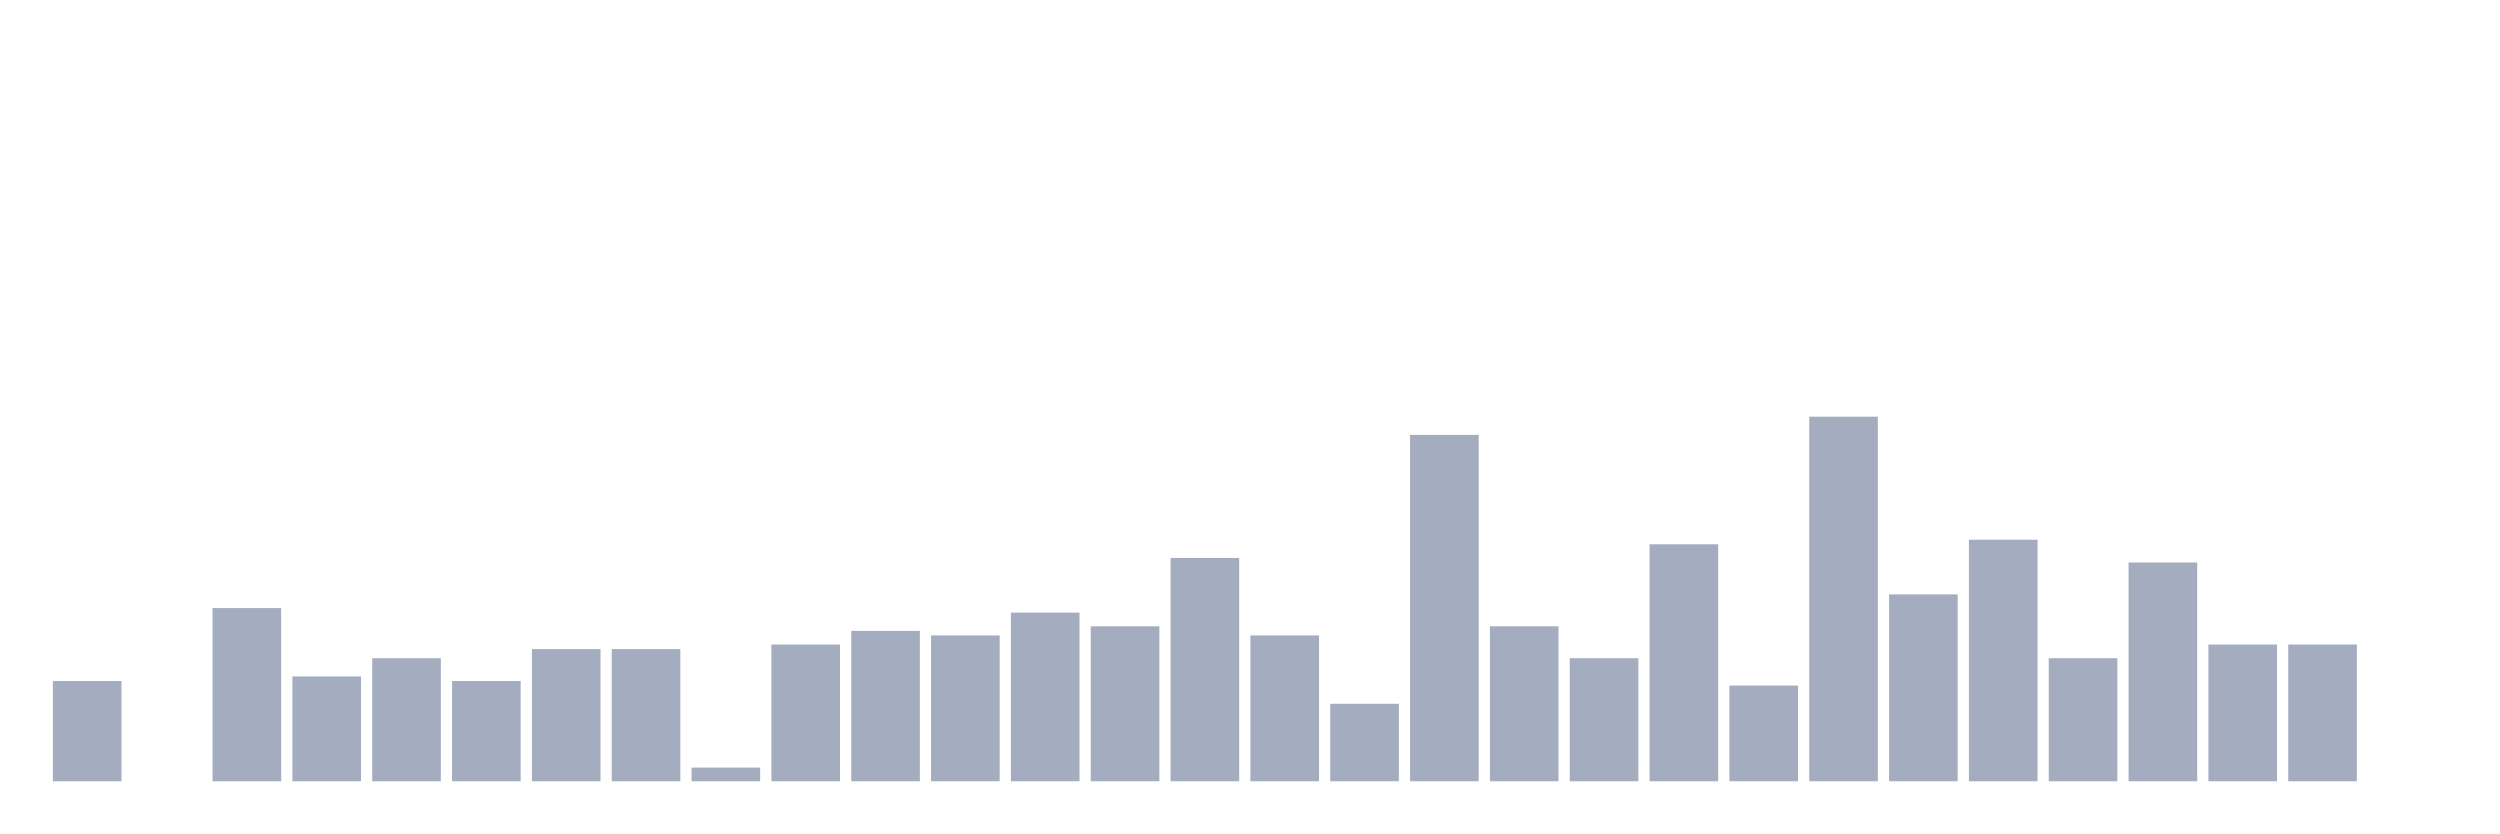
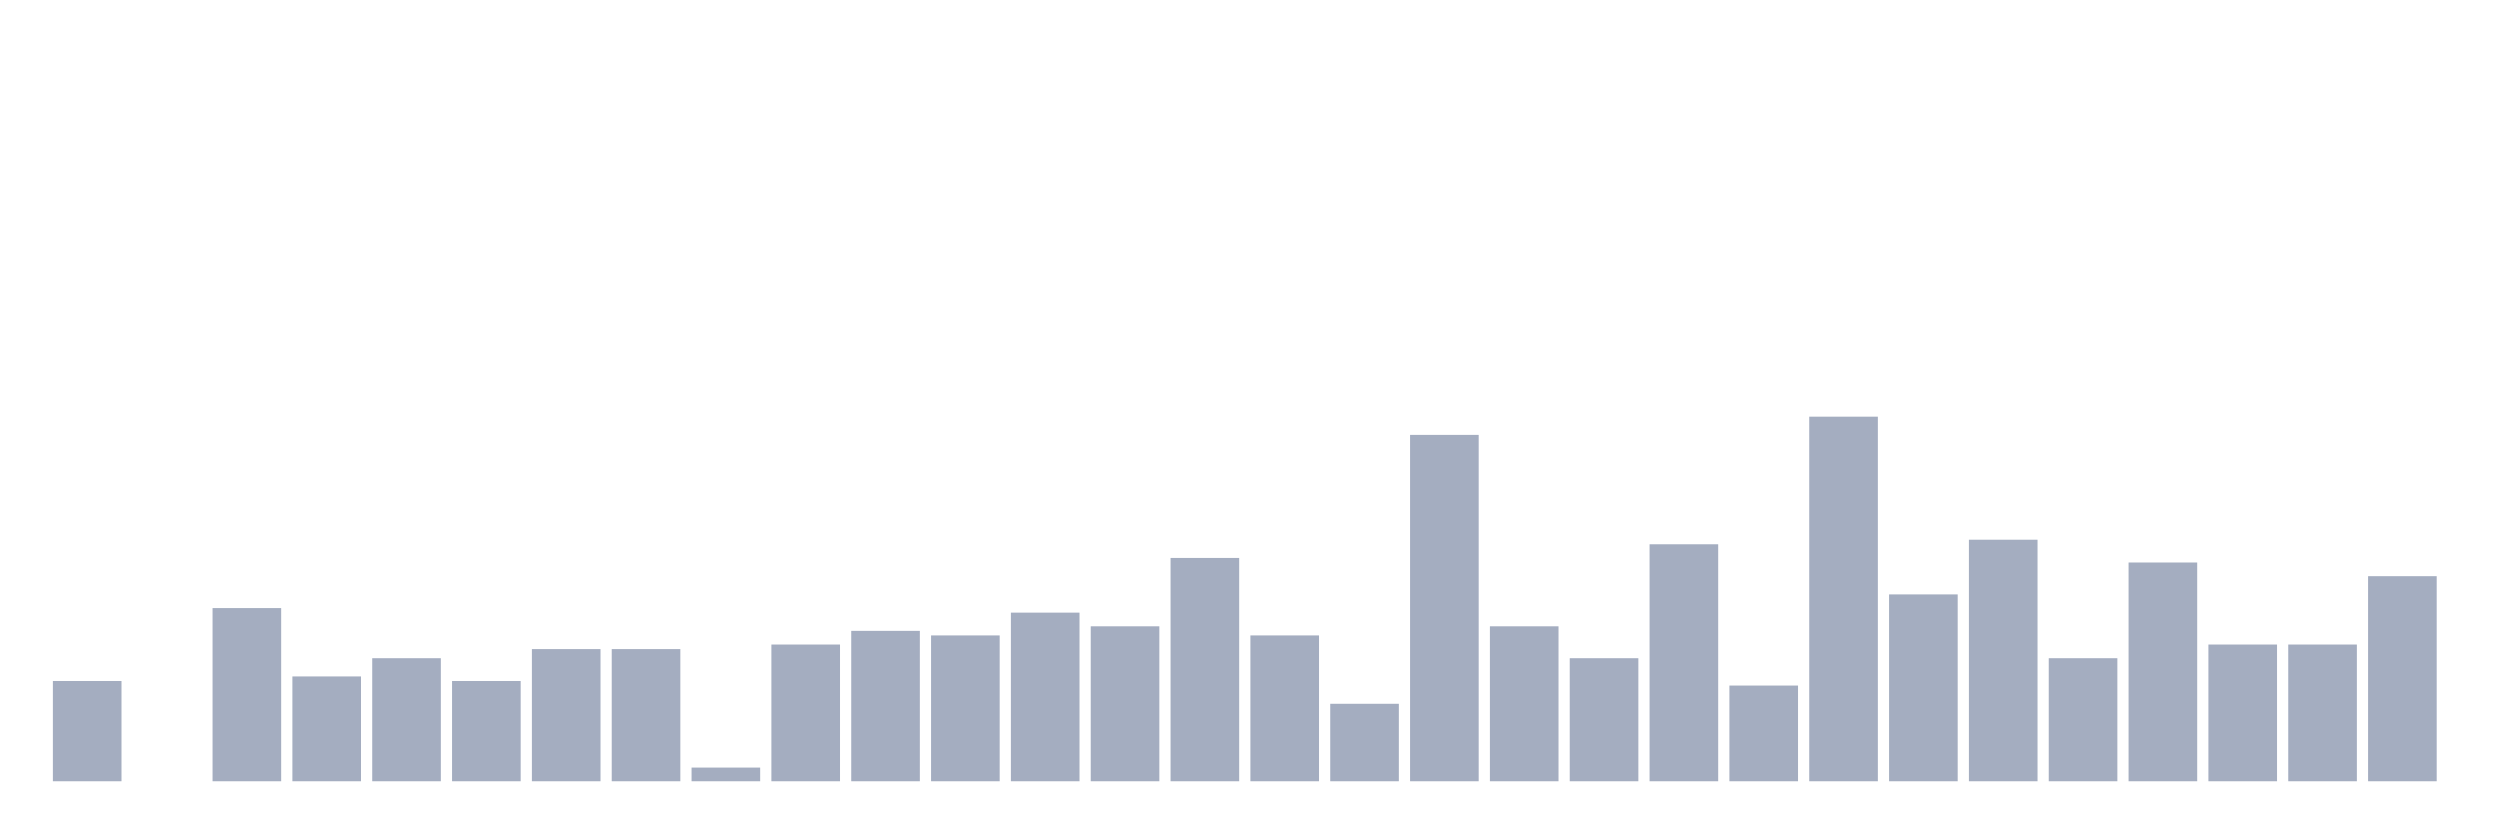
<svg xmlns="http://www.w3.org/2000/svg" viewBox="0 0 480 160">
  <g transform="translate(10,10)">
    <rect class="bar" x="0.153" width="13.175" y="120.75" height="19.25" fill="rgb(164,173,192)" />
    <rect class="bar" x="15.482" width="13.175" y="140" height="0" fill="rgb(164,173,192)" />
    <rect class="bar" x="30.81" width="13.175" y="106.75" height="33.25" fill="rgb(164,173,192)" />
    <rect class="bar" x="46.138" width="13.175" y="119.875" height="20.125" fill="rgb(164,173,192)" />
    <rect class="bar" x="61.466" width="13.175" y="116.375" height="23.625" fill="rgb(164,173,192)" />
    <rect class="bar" x="76.794" width="13.175" y="120.75" height="19.25" fill="rgb(164,173,192)" />
    <rect class="bar" x="92.123" width="13.175" y="114.625" height="25.375" fill="rgb(164,173,192)" />
    <rect class="bar" x="107.451" width="13.175" y="114.625" height="25.375" fill="rgb(164,173,192)" />
    <rect class="bar" x="122.779" width="13.175" y="137.375" height="2.625" fill="rgb(164,173,192)" />
    <rect class="bar" x="138.107" width="13.175" y="113.75" height="26.25" fill="rgb(164,173,192)" />
    <rect class="bar" x="153.436" width="13.175" y="111.125" height="28.875" fill="rgb(164,173,192)" />
    <rect class="bar" x="168.764" width="13.175" y="112" height="28" fill="rgb(164,173,192)" />
    <rect class="bar" x="184.092" width="13.175" y="107.625" height="32.375" fill="rgb(164,173,192)" />
    <rect class="bar" x="199.42" width="13.175" y="110.25" height="29.75" fill="rgb(164,173,192)" />
    <rect class="bar" x="214.748" width="13.175" y="97.125" height="42.875" fill="rgb(164,173,192)" />
    <rect class="bar" x="230.077" width="13.175" y="112" height="28" fill="rgb(164,173,192)" />
    <rect class="bar" x="245.405" width="13.175" y="125.125" height="14.875" fill="rgb(164,173,192)" />
    <rect class="bar" x="260.733" width="13.175" y="73.5" height="66.5" fill="rgb(164,173,192)" />
    <rect class="bar" x="276.061" width="13.175" y="110.25" height="29.75" fill="rgb(164,173,192)" />
    <rect class="bar" x="291.39" width="13.175" y="116.375" height="23.625" fill="rgb(164,173,192)" />
    <rect class="bar" x="306.718" width="13.175" y="94.5" height="45.5" fill="rgb(164,173,192)" />
    <rect class="bar" x="322.046" width="13.175" y="121.625" height="18.375" fill="rgb(164,173,192)" />
    <rect class="bar" x="337.374" width="13.175" y="70" height="70" fill="rgb(164,173,192)" />
    <rect class="bar" x="352.702" width="13.175" y="104.125" height="35.875" fill="rgb(164,173,192)" />
    <rect class="bar" x="368.031" width="13.175" y="93.625" height="46.375" fill="rgb(164,173,192)" />
    <rect class="bar" x="383.359" width="13.175" y="116.375" height="23.625" fill="rgb(164,173,192)" />
    <rect class="bar" x="398.687" width="13.175" y="98" height="42" fill="rgb(164,173,192)" />
    <rect class="bar" x="414.015" width="13.175" y="113.75" height="26.25" fill="rgb(164,173,192)" />
    <rect class="bar" x="429.344" width="13.175" y="113.75" height="26.25" fill="rgb(164,173,192)" />
-     <rect class="bar" x="444.672" width="13.175" y="140" height="0" fill="rgb(164,173,192)" />
+     <rect class="bar" x="444.672" width="13.175" y="100.625" height="39.375" fill="rgb(164,173,192)" />
  </g>
</svg>
